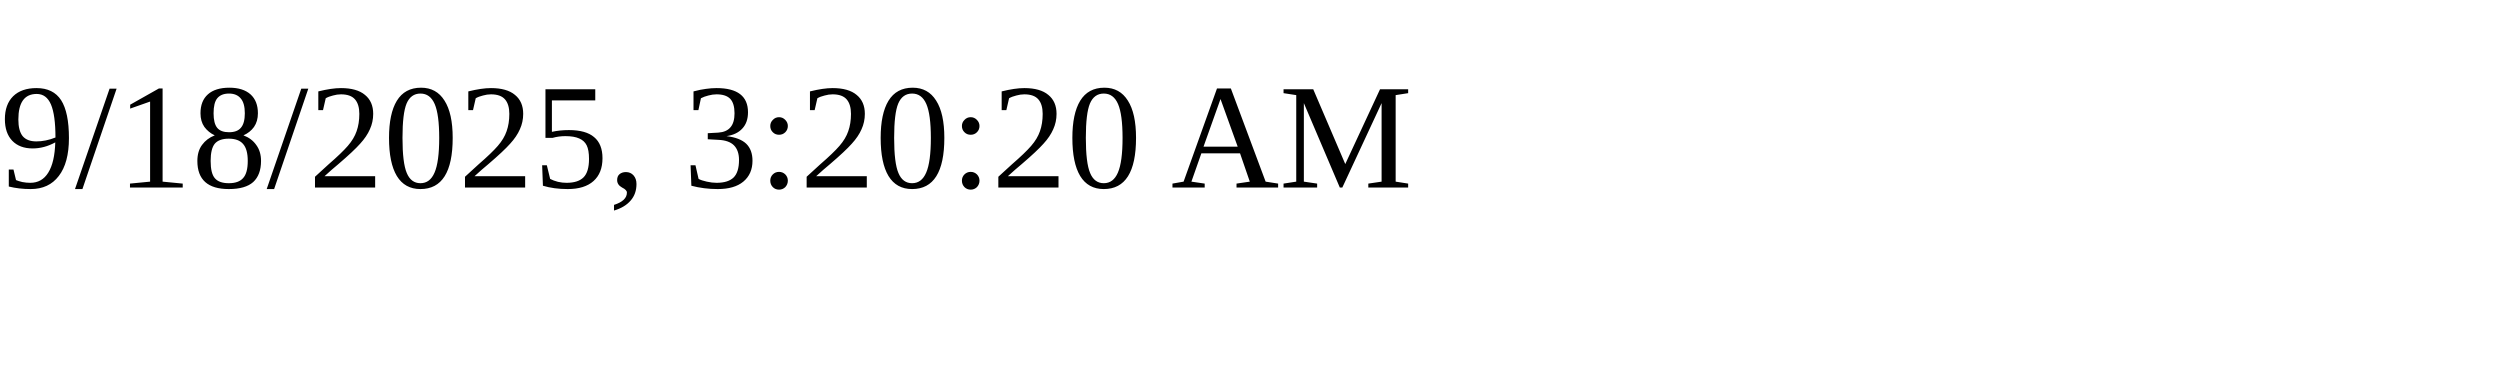
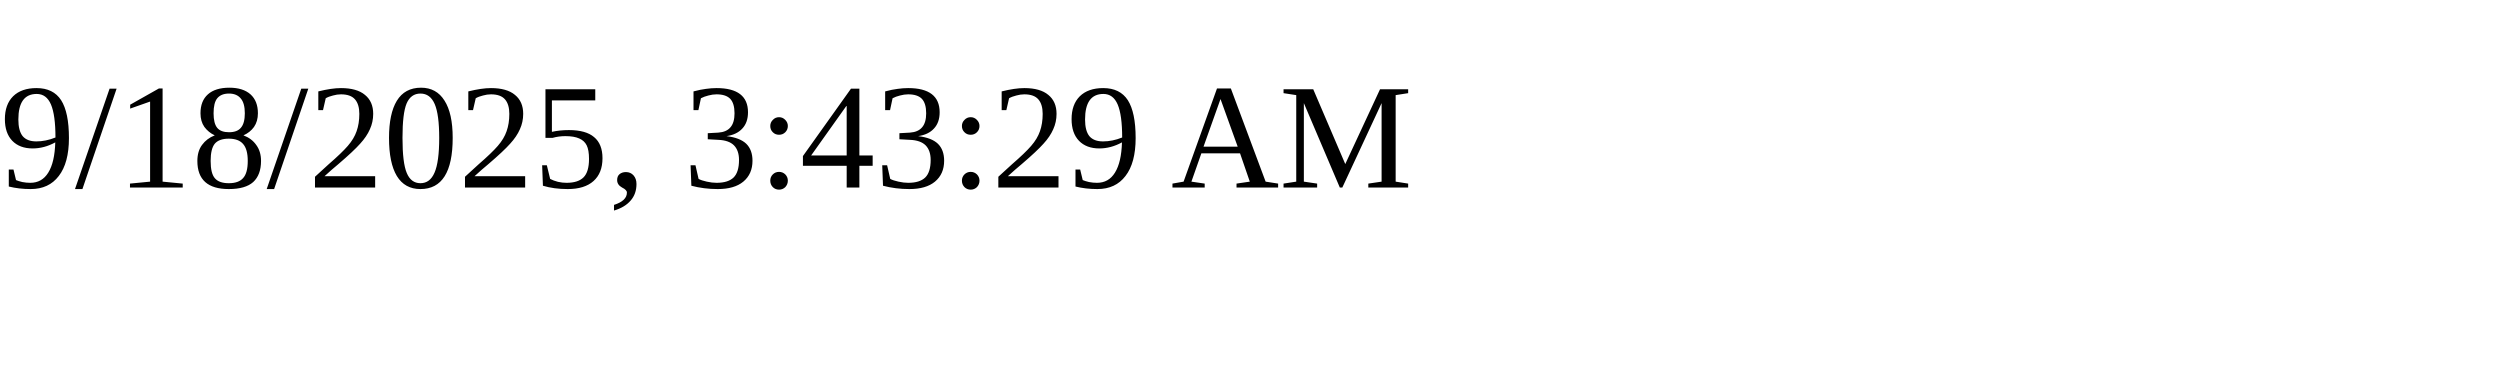
<svg xmlns="http://www.w3.org/2000/svg" height="30" width="200">
-   <text x="0" y="15">9/18/2025, 3:20:20 AM</text>
+   <text x="0" y="15">9/18/2025, 3:43:29 AM</text>
</svg>
